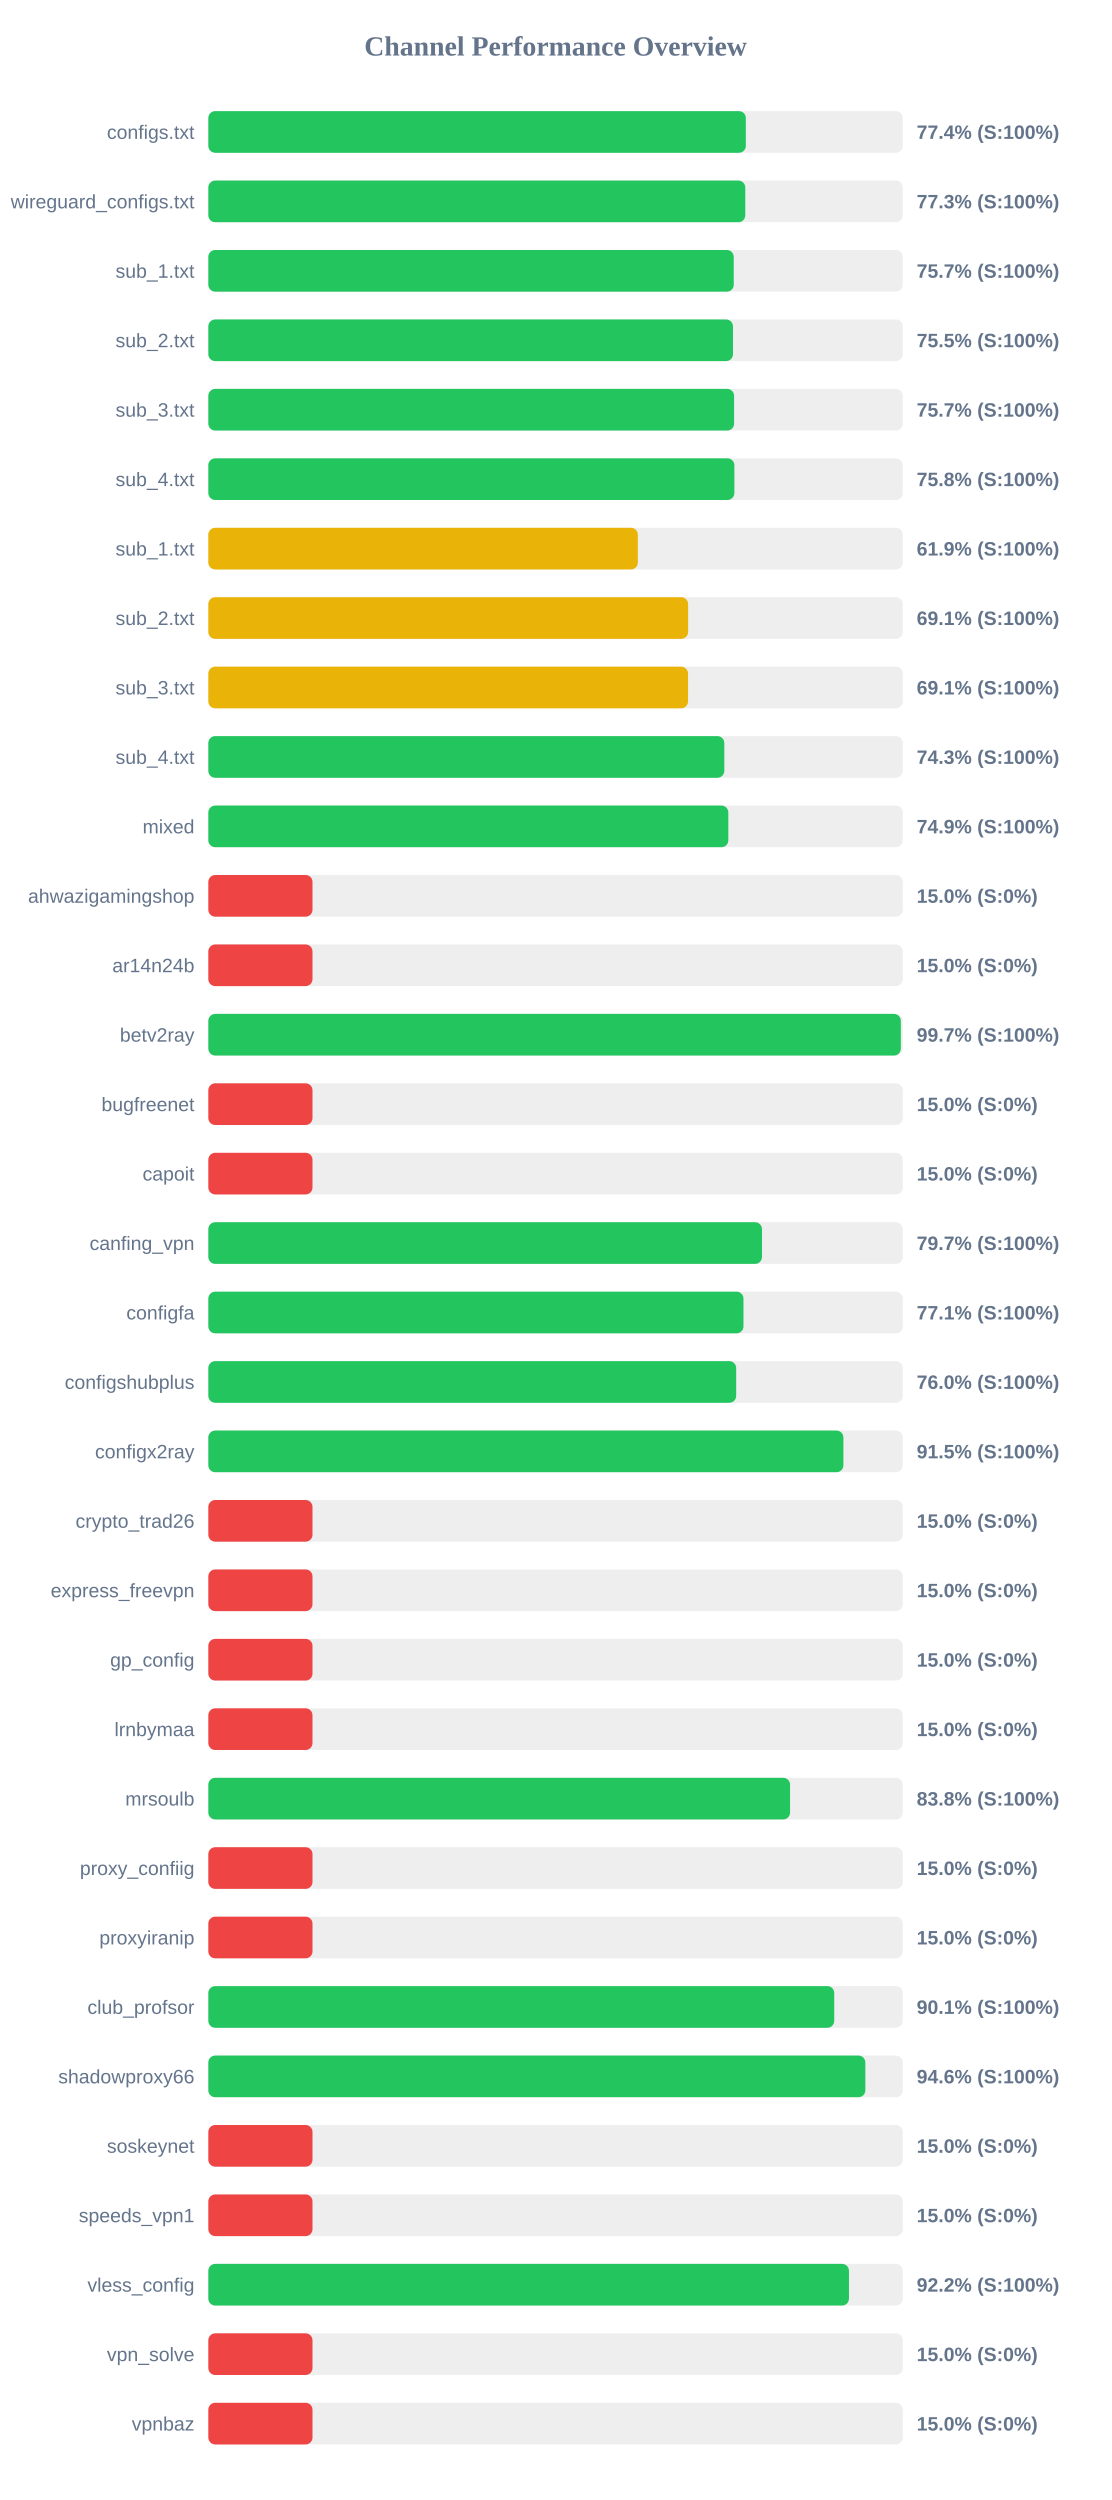
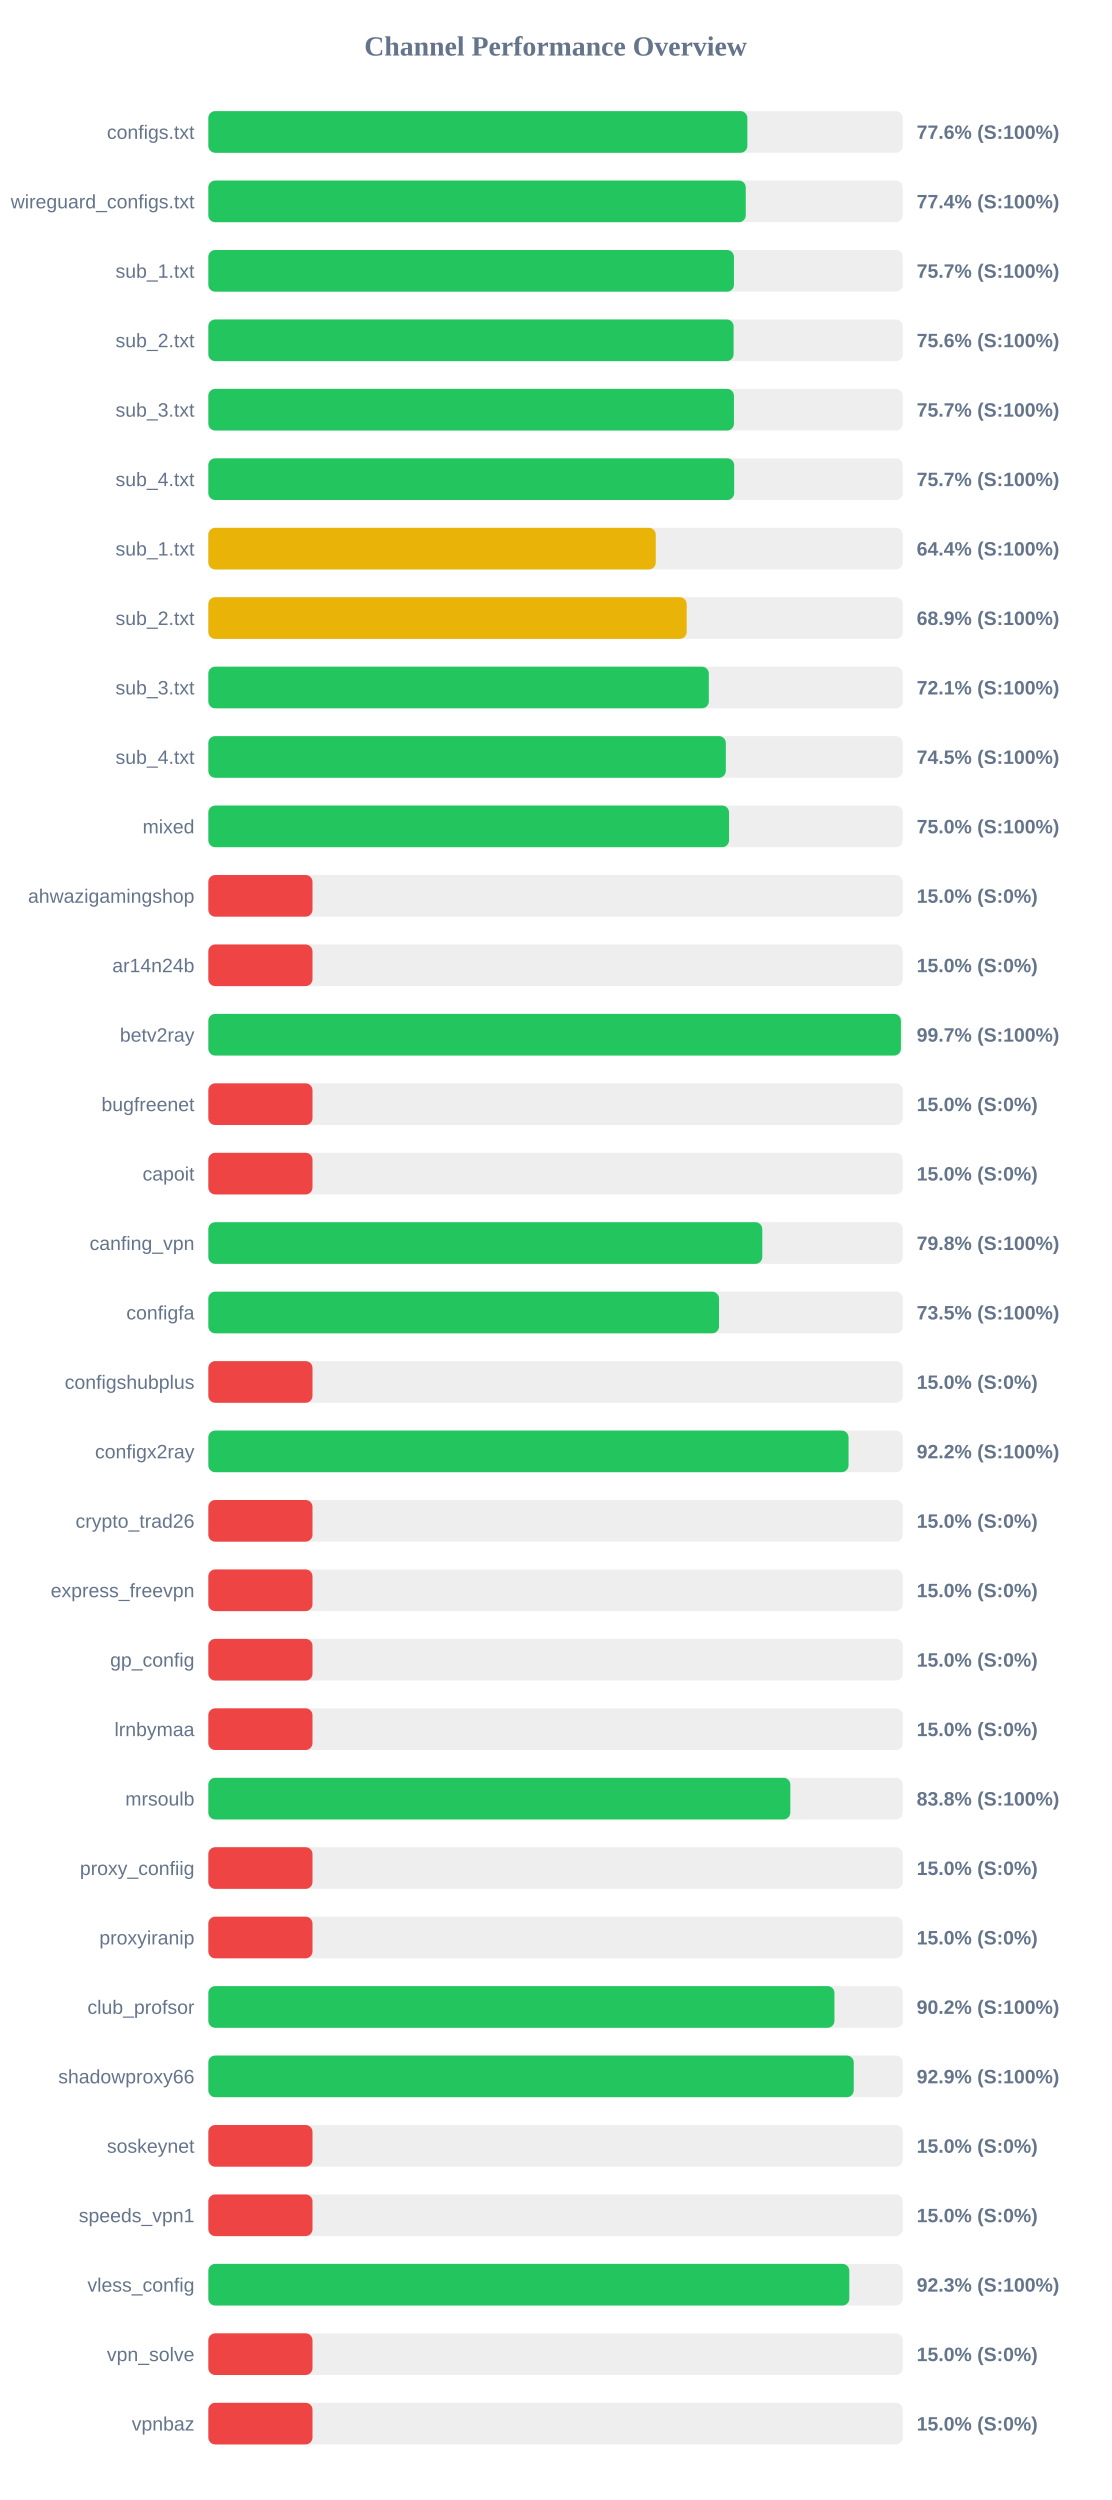
<svg xmlns="http://www.w3.org/2000/svg" width="800" height="1800" version="1.1">
  <style>
        .row { font: 14px Arial; fill: #64748b; }
        .score { font: bold 14px Arial; fill: #64748b; }
    </style>
  <text x="400" y="40" text-anchor="middle" font-size="20px" font-weight="bold" fill="#64748b">Channel Performance Overview</text>
  <rect x="150" y="80" width="500" height="30" fill="#eee" rx="5" />
-   <rect x="150" y="80" width="387.0" height="30" fill="#22c55e" rx="5" />
+   <rect x="150" y="80" width="388.1" height="30" fill="#22c55e" rx="5" />
  <text x="140" y="100" text-anchor="end" class="row">configs.txt</text>
-   <text x="660" y="100" text-anchor="start" class="score">77.4% (S:100%)</text>
+   <text x="660" y="100" text-anchor="start" class="score">77.6% (S:100%)</text>
  <rect x="150" y="130" width="500" height="30" fill="#eee" rx="5" />
-   <rect x="150" y="130" width="386.6" height="30" fill="#22c55e" rx="5" />
+   <rect x="150" y="130" width="386.95" height="30" fill="#22c55e" rx="5" />
  <text x="140" y="150" text-anchor="end" class="row">wireguard_configs.txt</text>
-   <text x="660" y="150" text-anchor="start" class="score">77.3% (S:100%)</text>
+   <text x="660" y="150" text-anchor="start" class="score">77.4% (S:100%)</text>
  <rect x="150" y="180" width="500" height="30" fill="#eee" rx="5" />
-   <rect x="150" y="180" width="378.3" height="30" fill="#22c55e" rx="5" />
+   <rect x="150" y="180" width="378.45" height="30" fill="#22c55e" rx="5" />
  <text x="140" y="200" text-anchor="end" class="row">sub_1.txt</text>
  <text x="660" y="200" text-anchor="start" class="score">75.7% (S:100%)</text>
  <rect x="150" y="230" width="500" height="30" fill="#eee" rx="5" />
-   <rect x="150" y="230" width="377.75" height="30" fill="#22c55e" rx="5" />
+   <rect x="150" y="230" width="378.2" height="30" fill="#22c55e" rx="5" />
  <text x="140" y="250" text-anchor="end" class="row">sub_2.txt</text>
-   <text x="660" y="250" text-anchor="start" class="score">75.5% (S:100%)</text>
+   <text x="660" y="250" text-anchor="start" class="score">75.6% (S:100%)</text>
  <rect x="150" y="280" width="500" height="30" fill="#eee" rx="5" />
-   <rect x="150" y="280" width="378.55" height="30" fill="#22c55e" rx="5" />
+   <rect x="150" y="280" width="378.45" height="30" fill="#22c55e" rx="5" />
  <text x="140" y="300" text-anchor="end" class="row">sub_3.txt</text>
  <text x="660" y="300" text-anchor="start" class="score">75.7% (S:100%)</text>
  <rect x="150" y="330" width="500" height="30" fill="#eee" rx="5" />
-   <rect x="150" y="330" width="378.75" height="30" fill="#22c55e" rx="5" />
+   <rect x="150" y="330" width="378.6" height="30" fill="#22c55e" rx="5" />
  <text x="140" y="350" text-anchor="end" class="row">sub_4.txt</text>
-   <text x="660" y="350" text-anchor="start" class="score">75.8% (S:100%)</text>
+   <text x="660" y="350" text-anchor="start" class="score">75.7% (S:100%)</text>
  <rect x="150" y="380" width="500" height="30" fill="#eee" rx="5" />
-   <rect x="150" y="380" width="309.25" height="30" fill="#eab308" rx="5" />
+   <rect x="150" y="380" width="322.15" height="30" fill="#eab308" rx="5" />
  <text x="140" y="400" text-anchor="end" class="row">sub_1.txt</text>
-   <text x="660" y="400" text-anchor="start" class="score">61.9% (S:100%)</text>
+   <text x="660" y="400" text-anchor="start" class="score">64.4% (S:100%)</text>
  <rect x="150" y="430" width="500" height="30" fill="#eee" rx="5" />
-   <rect x="150" y="430" width="345.45" height="30" fill="#eab308" rx="5" />
+   <rect x="150" y="430" width="344.4" height="30" fill="#eab308" rx="5" />
  <text x="140" y="450" text-anchor="end" class="row">sub_2.txt</text>
-   <text x="660" y="450" text-anchor="start" class="score">69.1% (S:100%)</text>
+   <text x="660" y="450" text-anchor="start" class="score">68.9% (S:100%)</text>
  <rect x="150" y="480" width="500" height="30" fill="#eee" rx="5" />
-   <rect x="150" y="480" width="345.4" height="30" fill="#eab308" rx="5" />
+   <rect x="150" y="480" width="360.35" height="30" fill="#22c55e" rx="5" />
  <text x="140" y="500" text-anchor="end" class="row">sub_3.txt</text>
-   <text x="660" y="500" text-anchor="start" class="score">69.1% (S:100%)</text>
+   <text x="660" y="500" text-anchor="start" class="score">72.1% (S:100%)</text>
  <rect x="150" y="530" width="500" height="30" fill="#eee" rx="5" />
-   <rect x="150" y="530" width="371.5" height="30" fill="#22c55e" rx="5" />
+   <rect x="150" y="530" width="372.6" height="30" fill="#22c55e" rx="5" />
  <text x="140" y="550" text-anchor="end" class="row">sub_4.txt</text>
-   <text x="660" y="550" text-anchor="start" class="score">74.3% (S:100%)</text>
+   <text x="660" y="550" text-anchor="start" class="score">74.5% (S:100%)</text>
  <rect x="150" y="580" width="500" height="30" fill="#eee" rx="5" />
-   <rect x="150" y="580" width="374.4" height="30" fill="#22c55e" rx="5" />
+   <rect x="150" y="580" width="374.9" height="30" fill="#22c55e" rx="5" />
  <text x="140" y="600" text-anchor="end" class="row">mixed</text>
-   <text x="660" y="600" text-anchor="start" class="score">74.9% (S:100%)</text>
+   <text x="660" y="600" text-anchor="start" class="score">75.0% (S:100%)</text>
  <rect x="150" y="630" width="500" height="30" fill="#eee" rx="5" />
  <rect x="150" y="630" width="75.0" height="30" fill="#ef4444" rx="5" />
  <text x="140" y="650" text-anchor="end" class="row">ahwazigamingshop</text>
  <text x="660" y="650" text-anchor="start" class="score">15.0% (S:0%)</text>
  <rect x="150" y="680" width="500" height="30" fill="#eee" rx="5" />
  <rect x="150" y="680" width="75.0" height="30" fill="#ef4444" rx="5" />
  <text x="140" y="700" text-anchor="end" class="row">ar14n24b</text>
  <text x="660" y="700" text-anchor="start" class="score">15.0% (S:0%)</text>
  <rect x="150" y="730" width="500" height="30" fill="#eee" rx="5" />
-   <rect x="150" y="730" width="498.6" height="30" fill="#22c55e" rx="5" />
+   <rect x="150" y="730" width="498.65" height="30" fill="#22c55e" rx="5" />
  <text x="140" y="750" text-anchor="end" class="row">betv2ray</text>
  <text x="660" y="750" text-anchor="start" class="score">99.7% (S:100%)</text>
  <rect x="150" y="780" width="500" height="30" fill="#eee" rx="5" />
  <rect x="150" y="780" width="75.0" height="30" fill="#ef4444" rx="5" />
  <text x="140" y="800" text-anchor="end" class="row">bugfreenet</text>
  <text x="660" y="800" text-anchor="start" class="score">15.0% (S:0%)</text>
  <rect x="150" y="830" width="500" height="30" fill="#eee" rx="5" />
  <rect x="150" y="830" width="75.0" height="30" fill="#ef4444" rx="5" />
  <text x="140" y="850" text-anchor="end" class="row">capoit</text>
  <text x="660" y="850" text-anchor="start" class="score">15.0% (S:0%)</text>
  <rect x="150" y="880" width="500" height="30" fill="#eee" rx="5" />
-   <rect x="150" y="880" width="398.65" height="30" fill="#22c55e" rx="5" />
+   <rect x="150" y="880" width="398.85" height="30" fill="#22c55e" rx="5" />
  <text x="140" y="900" text-anchor="end" class="row">canfing_vpn</text>
-   <text x="660" y="900" text-anchor="start" class="score">79.7% (S:100%)</text>
+   <text x="660" y="900" text-anchor="start" class="score">79.8% (S:100%)</text>
  <rect x="150" y="930" width="500" height="30" fill="#eee" rx="5" />
-   <rect x="150" y="930" width="385.3" height="30" fill="#22c55e" rx="5" />
+   <rect x="150" y="930" width="367.7" height="30" fill="#22c55e" rx="5" />
  <text x="140" y="950" text-anchor="end" class="row">configfa</text>
-   <text x="660" y="950" text-anchor="start" class="score">77.1% (S:100%)</text>
+   <text x="660" y="950" text-anchor="start" class="score">73.5% (S:100%)</text>
  <rect x="150" y="980" width="500" height="30" fill="#eee" rx="5" />
-   <rect x="150" y="980" width="380.05" height="30" fill="#22c55e" rx="5" />
+   <rect x="150" y="980" width="75.0" height="30" fill="#ef4444" rx="5" />
  <text x="140" y="1000" text-anchor="end" class="row">configshubplus</text>
-   <text x="660" y="1000" text-anchor="start" class="score">76.0% (S:100%)</text>
+   <text x="660" y="1000" text-anchor="start" class="score">15.0% (S:0%)</text>
  <rect x="150" y="1030" width="500" height="30" fill="#eee" rx="5" />
-   <rect x="150" y="1030" width="457.25" height="30" fill="#22c55e" rx="5" />
+   <rect x="150" y="1030" width="460.95" height="30" fill="#22c55e" rx="5" />
  <text x="140" y="1050" text-anchor="end" class="row">configx2ray</text>
-   <text x="660" y="1050" text-anchor="start" class="score">91.5% (S:100%)</text>
+   <text x="660" y="1050" text-anchor="start" class="score">92.2% (S:100%)</text>
  <rect x="150" y="1080" width="500" height="30" fill="#eee" rx="5" />
  <rect x="150" y="1080" width="75.0" height="30" fill="#ef4444" rx="5" />
  <text x="140" y="1100" text-anchor="end" class="row">crypto_trad26</text>
  <text x="660" y="1100" text-anchor="start" class="score">15.0% (S:0%)</text>
  <rect x="150" y="1130" width="500" height="30" fill="#eee" rx="5" />
  <rect x="150" y="1130" width="75.0" height="30" fill="#ef4444" rx="5" />
  <text x="140" y="1150" text-anchor="end" class="row">express_freevpn</text>
  <text x="660" y="1150" text-anchor="start" class="score">15.0% (S:0%)</text>
  <rect x="150" y="1180" width="500" height="30" fill="#eee" rx="5" />
  <rect x="150" y="1180" width="75.0" height="30" fill="#ef4444" rx="5" />
  <text x="140" y="1200" text-anchor="end" class="row">gp_config</text>
  <text x="660" y="1200" text-anchor="start" class="score">15.0% (S:0%)</text>
  <rect x="150" y="1230" width="500" height="30" fill="#eee" rx="5" />
  <rect x="150" y="1230" width="75.0" height="30" fill="#ef4444" rx="5" />
  <text x="140" y="1250" text-anchor="end" class="row">lrnbymaa</text>
  <text x="660" y="1250" text-anchor="start" class="score">15.0% (S:0%)</text>
  <rect x="150" y="1280" width="500" height="30" fill="#eee" rx="5" />
-   <rect x="150" y="1280" width="418.85" height="30" fill="#22c55e" rx="5" />
+   <rect x="150" y="1280" width="419.05" height="30" fill="#22c55e" rx="5" />
  <text x="140" y="1300" text-anchor="end" class="row">mrsoulb</text>
  <text x="660" y="1300" text-anchor="start" class="score">83.8% (S:100%)</text>
  <rect x="150" y="1330" width="500" height="30" fill="#eee" rx="5" />
  <rect x="150" y="1330" width="75.0" height="30" fill="#ef4444" rx="5" />
  <text x="140" y="1350" text-anchor="end" class="row">proxy_confiig</text>
  <text x="660" y="1350" text-anchor="start" class="score">15.0% (S:0%)</text>
  <rect x="150" y="1380" width="500" height="30" fill="#eee" rx="5" />
  <rect x="150" y="1380" width="75.0" height="30" fill="#ef4444" rx="5" />
  <text x="140" y="1400" text-anchor="end" class="row">proxyiranip</text>
  <text x="660" y="1400" text-anchor="start" class="score">15.0% (S:0%)</text>
  <rect x="150" y="1430" width="500" height="30" fill="#eee" rx="5" />
-   <rect x="150" y="1430" width="450.65" height="30" fill="#22c55e" rx="5" />
+   <rect x="150" y="1430" width="450.8" height="30" fill="#22c55e" rx="5" />
  <text x="140" y="1450" text-anchor="end" class="row">club_profsor</text>
-   <text x="660" y="1450" text-anchor="start" class="score">90.1% (S:100%)</text>
+   <text x="660" y="1450" text-anchor="start" class="score">90.2% (S:100%)</text>
  <rect x="150" y="1480" width="500" height="30" fill="#eee" rx="5" />
-   <rect x="150" y="1480" width="473.05" height="30" fill="#22c55e" rx="5" />
+   <rect x="150" y="1480" width="464.7" height="30" fill="#22c55e" rx="5" />
  <text x="140" y="1500" text-anchor="end" class="row">shadowproxy66</text>
-   <text x="660" y="1500" text-anchor="start" class="score">94.6% (S:100%)</text>
+   <text x="660" y="1500" text-anchor="start" class="score">92.9% (S:100%)</text>
  <rect x="150" y="1530" width="500" height="30" fill="#eee" rx="5" />
  <rect x="150" y="1530" width="75.0" height="30" fill="#ef4444" rx="5" />
  <text x="140" y="1550" text-anchor="end" class="row">soskeynet</text>
  <text x="660" y="1550" text-anchor="start" class="score">15.0% (S:0%)</text>
  <rect x="150" y="1580" width="500" height="30" fill="#eee" rx="5" />
  <rect x="150" y="1580" width="75.0" height="30" fill="#ef4444" rx="5" />
  <text x="140" y="1600" text-anchor="end" class="row">speeds_vpn1</text>
  <text x="660" y="1600" text-anchor="start" class="score">15.0% (S:0%)</text>
  <rect x="150" y="1630" width="500" height="30" fill="#eee" rx="5" />
-   <rect x="150" y="1630" width="461.25" height="30" fill="#22c55e" rx="5" />
+   <rect x="150" y="1630" width="461.5" height="30" fill="#22c55e" rx="5" />
  <text x="140" y="1650" text-anchor="end" class="row">vless_config</text>
-   <text x="660" y="1650" text-anchor="start" class="score">92.2% (S:100%)</text>
+   <text x="660" y="1650" text-anchor="start" class="score">92.3% (S:100%)</text>
  <rect x="150" y="1680" width="500" height="30" fill="#eee" rx="5" />
  <rect x="150" y="1680" width="75.0" height="30" fill="#ef4444" rx="5" />
  <text x="140" y="1700" text-anchor="end" class="row">vpn_solve</text>
  <text x="660" y="1700" text-anchor="start" class="score">15.0% (S:0%)</text>
  <rect x="150" y="1730" width="500" height="30" fill="#eee" rx="5" />
  <rect x="150" y="1730" width="75.0" height="30" fill="#ef4444" rx="5" />
  <text x="140" y="1750" text-anchor="end" class="row">vpnbaz</text>
  <text x="660" y="1750" text-anchor="start" class="score">15.0% (S:0%)</text>
</svg>
